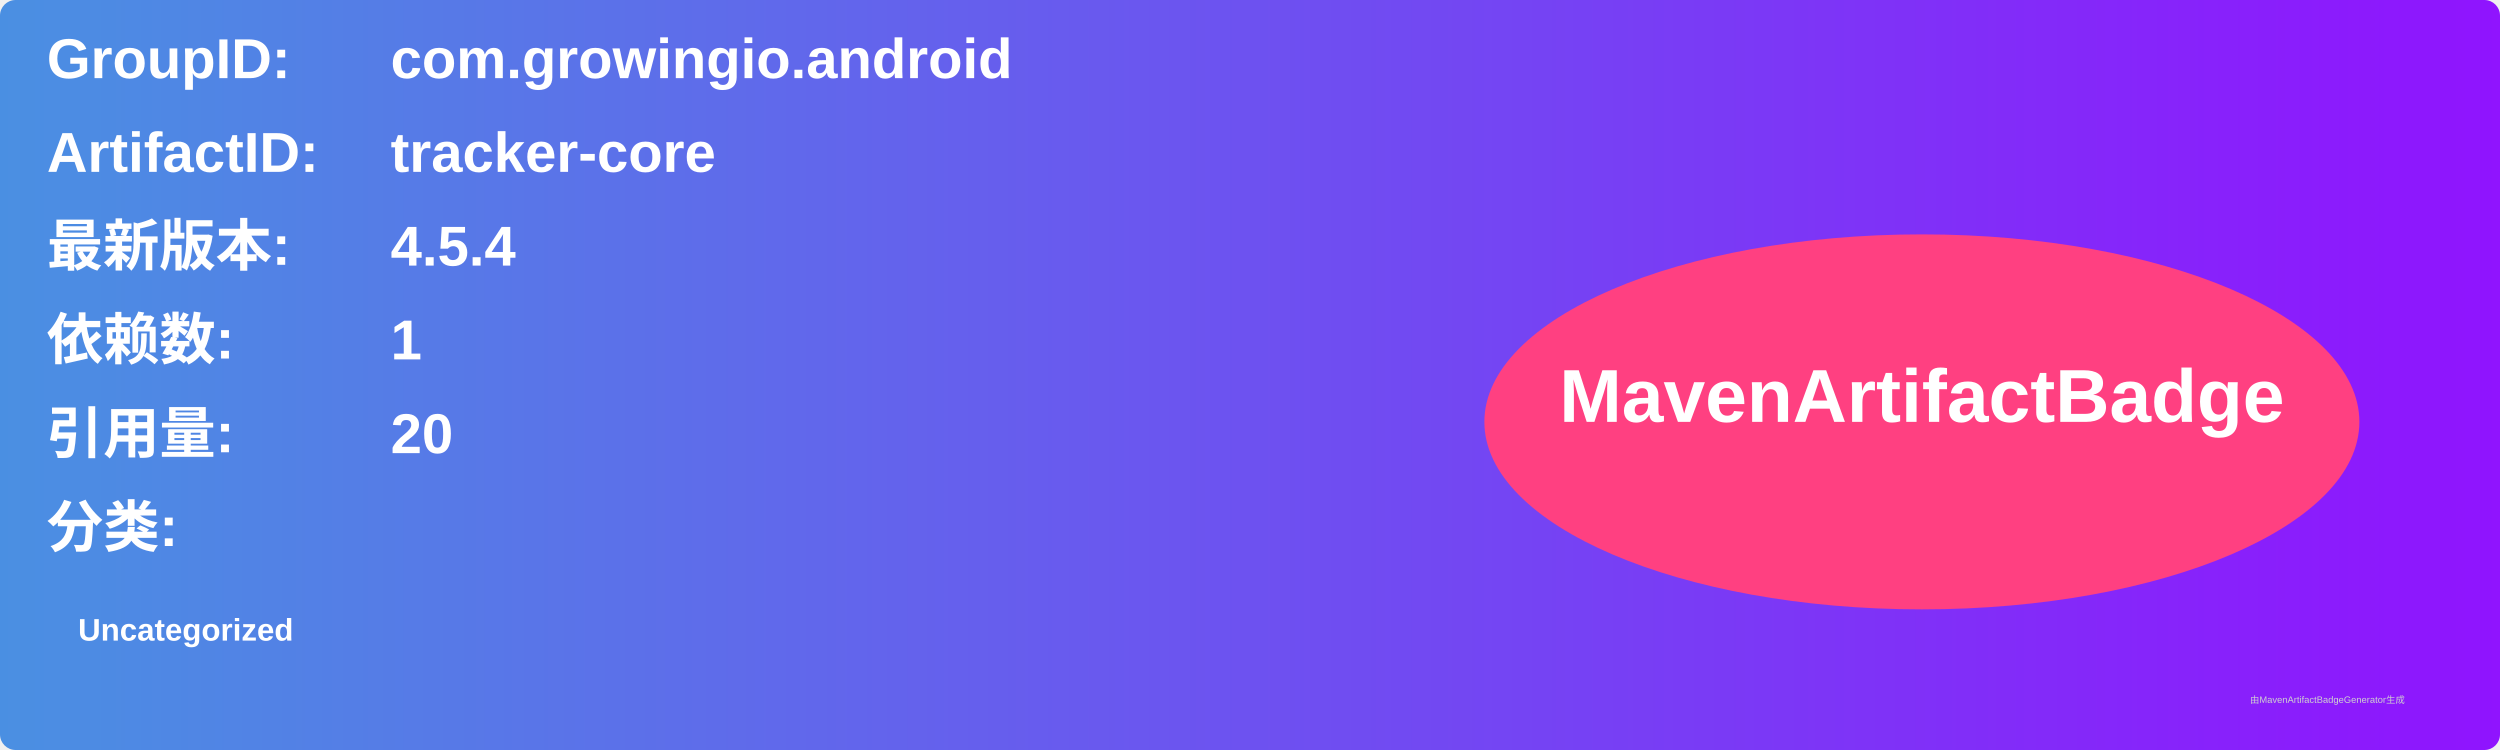
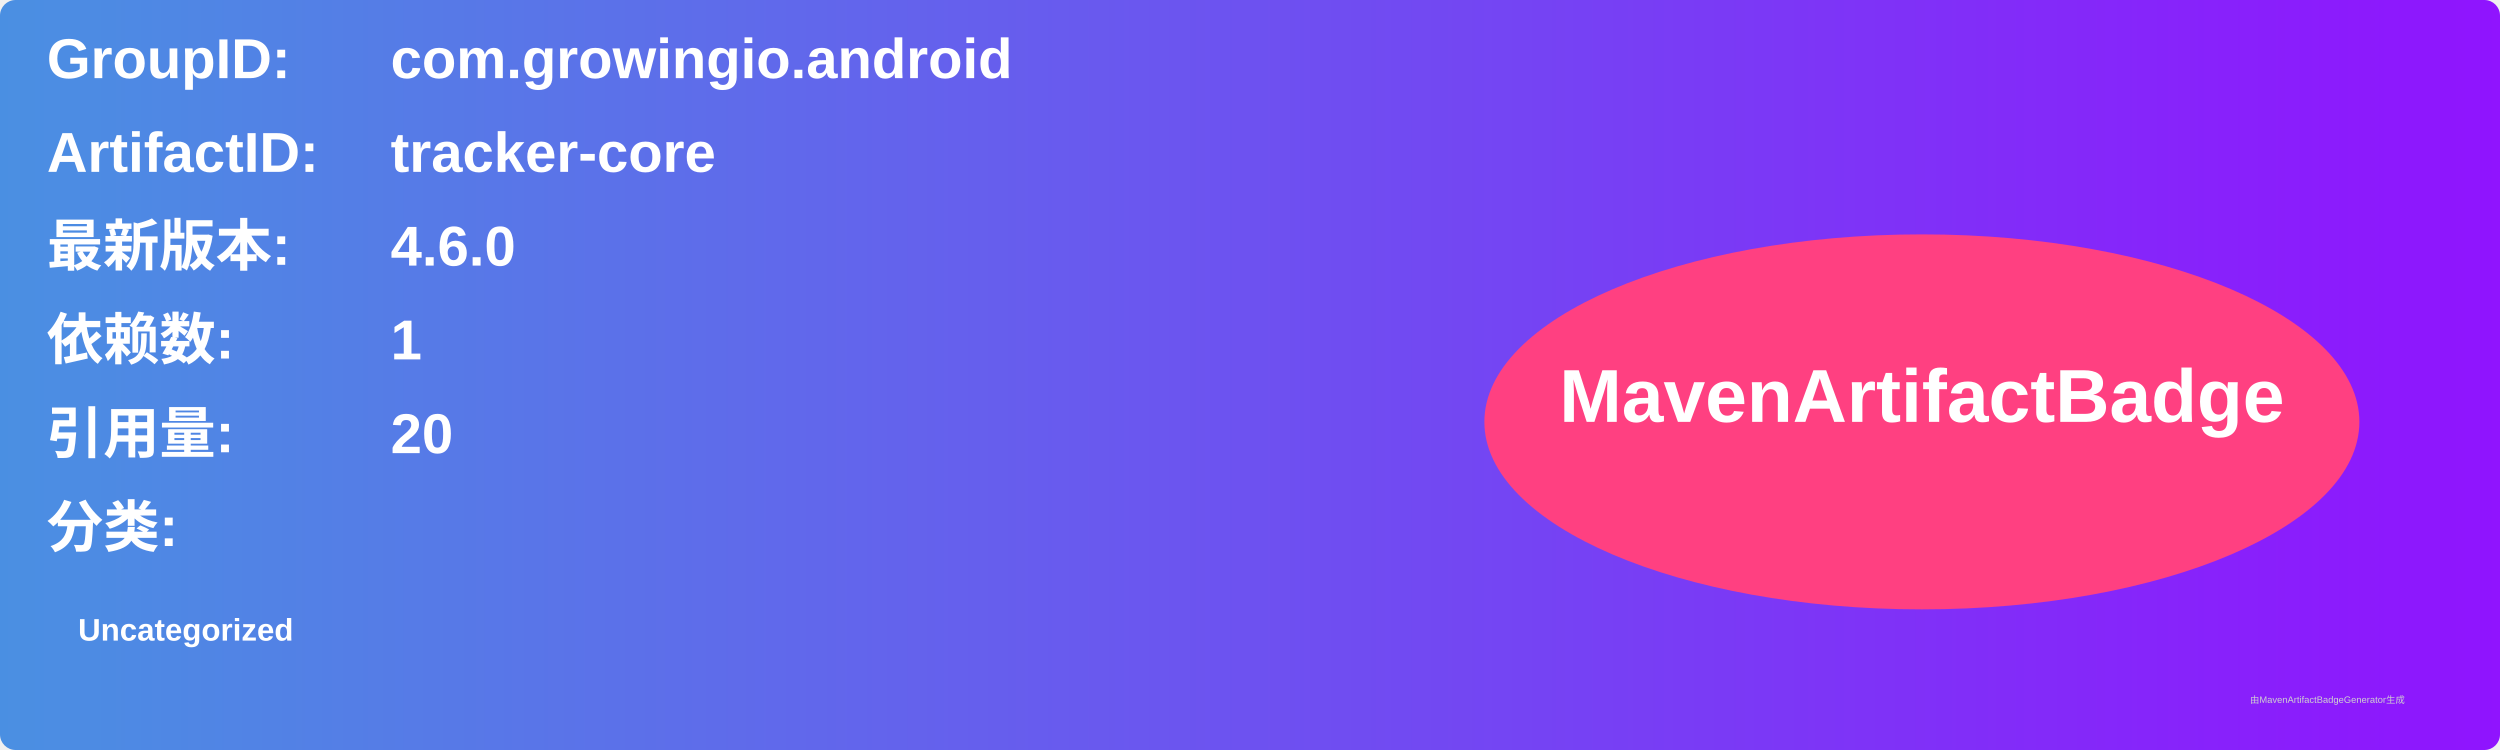
<svg xmlns="http://www.w3.org/2000/svg" width="800" height="240" viewBox="0 0 800 240">
  <linearGradient id="grad" x1="0%" y1="0%" x2="100%" y2="0%">
    <stop offset="0%" stop-color="#4a90e2" />
    <stop offset="100%" stop-color="#9013fe" />
  </linearGradient>
  <rect width="100%" height="100%" rx="5" ry="5" fill="url(#grad)" />
  <g transform="translate(15, 15)">
    <text x="0" y="10" font-family="Arial" font-size="18" fill="white" font-weight="bold" width="260">GroupID:</text>
    <text x="110" y="10" font-family="Arial" font-size="18" fill="white" font-weight="bold" width="460">com.growingio.android</text>
    <text x="0" y="40" font-family="Arial" font-size="18" fill="white" font-weight="bold" width="260">ArtifactID:</text>
    <text x="110" y="40" font-family="Arial" font-size="18" fill="white" font-weight="bold" width="460">tracker-core</text>
    <text x="0" y="70" font-family="Arial" font-size="18" fill="white" font-weight="bold">最新版本:</text>
    <text x="110" y="70" font-family="Arial" font-size="18" fill="white" font-weight="bold">
-       <tspan font-weight="bold">4.5.4</tspan>
+       <tspan font-weight="bold">4.6.0</tspan>
    </text>
    <text x="0" y="100" font-family="Arial" font-size="18" fill="white" font-weight="bold">依赖数: </text>
    <text x="110" y="100" font-family="Arial" font-size="18" fill="white">
      <tspan font-weight="bold">1</tspan>
    </text>
    <text x="0" y="130" font-family="Arial" font-size="18" fill="white" font-weight="bold">引用量: </text>
    <text x="110" y="130" font-family="Arial" font-size="18" fill="white">
      <tspan font-weight="bold">20</tspan>
    </text>
    <text x="0" y="160" font-family="Arial" font-size="18" fill="white" font-weight="bold">分类:</text>
    <text x="10" y="190" font-family="Arial" font-size="10" fill="white">
      <tspan font-weight="bold">Uncategorized</tspan>
    </text>
    <ellipse cx="600" cy="120" rx="140" ry="60" fill="#ff4081" />
    <text x="600" y="120" text-anchor="middle" font-family="Arial" font-size="24" fill="white" font-weight="bold">MavenArtifactBadge</text>
  </g>
  <text x="720" y="225" font-family="Arial" font-size="3" fill="#d0d0d0">由MavenArtifactBadgeGenerator生成</text>
</svg>
